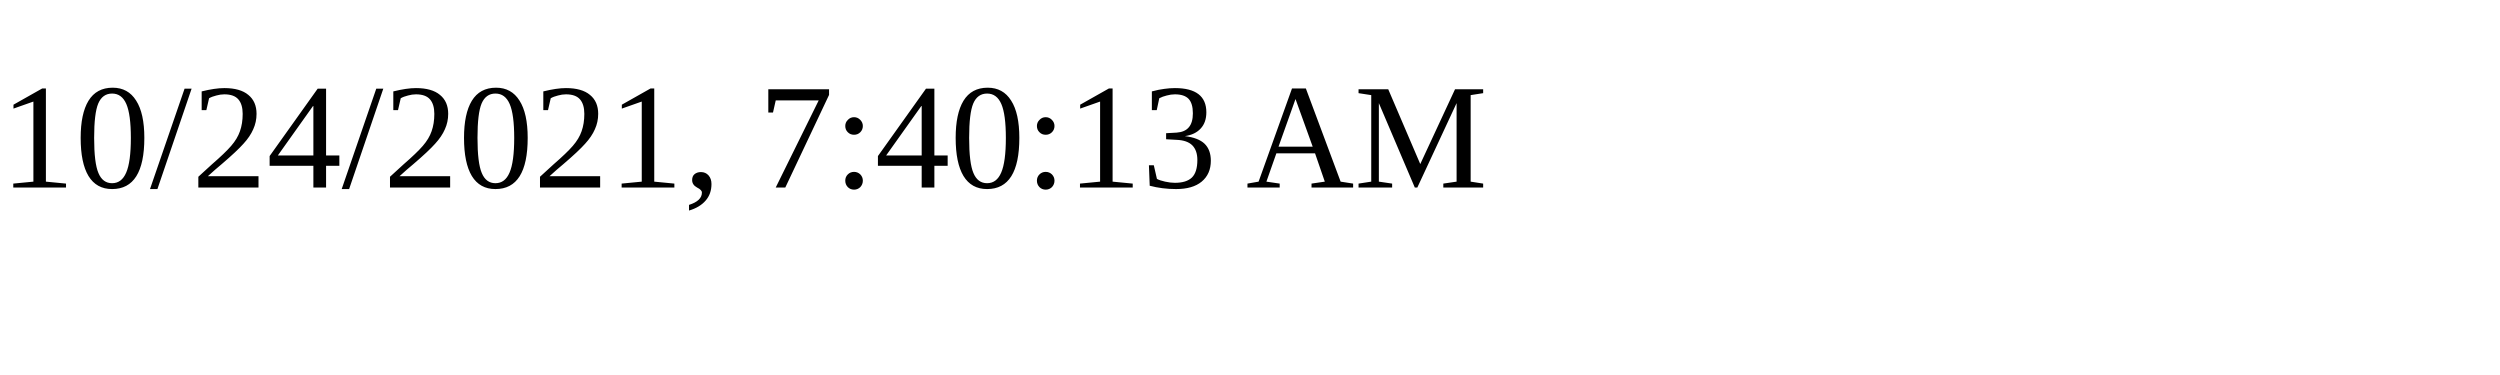
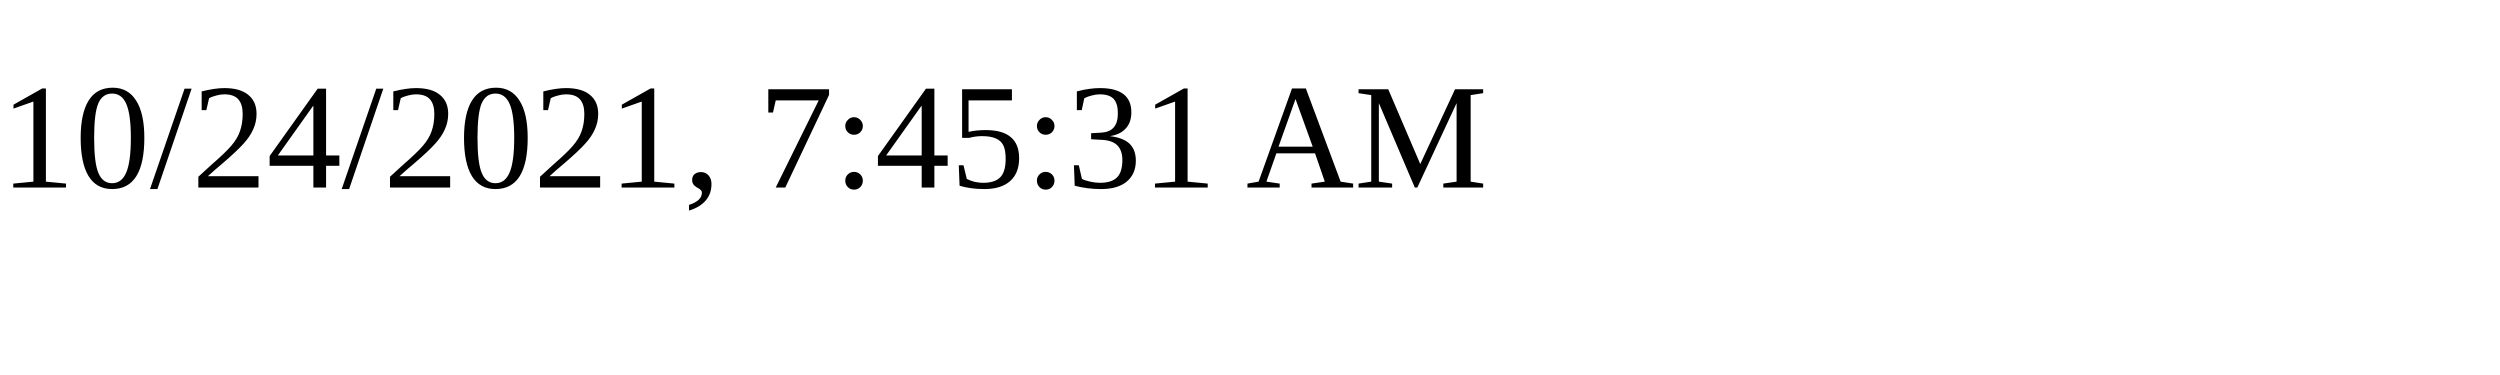
<svg xmlns="http://www.w3.org/2000/svg" height="30" width="200">
-   <text x="0" y="15">10/24/2021, 7:40:13 AM</text>
+   <text x="0" y="15">10/24/2021, 7:45:31 AM</text>
</svg>
